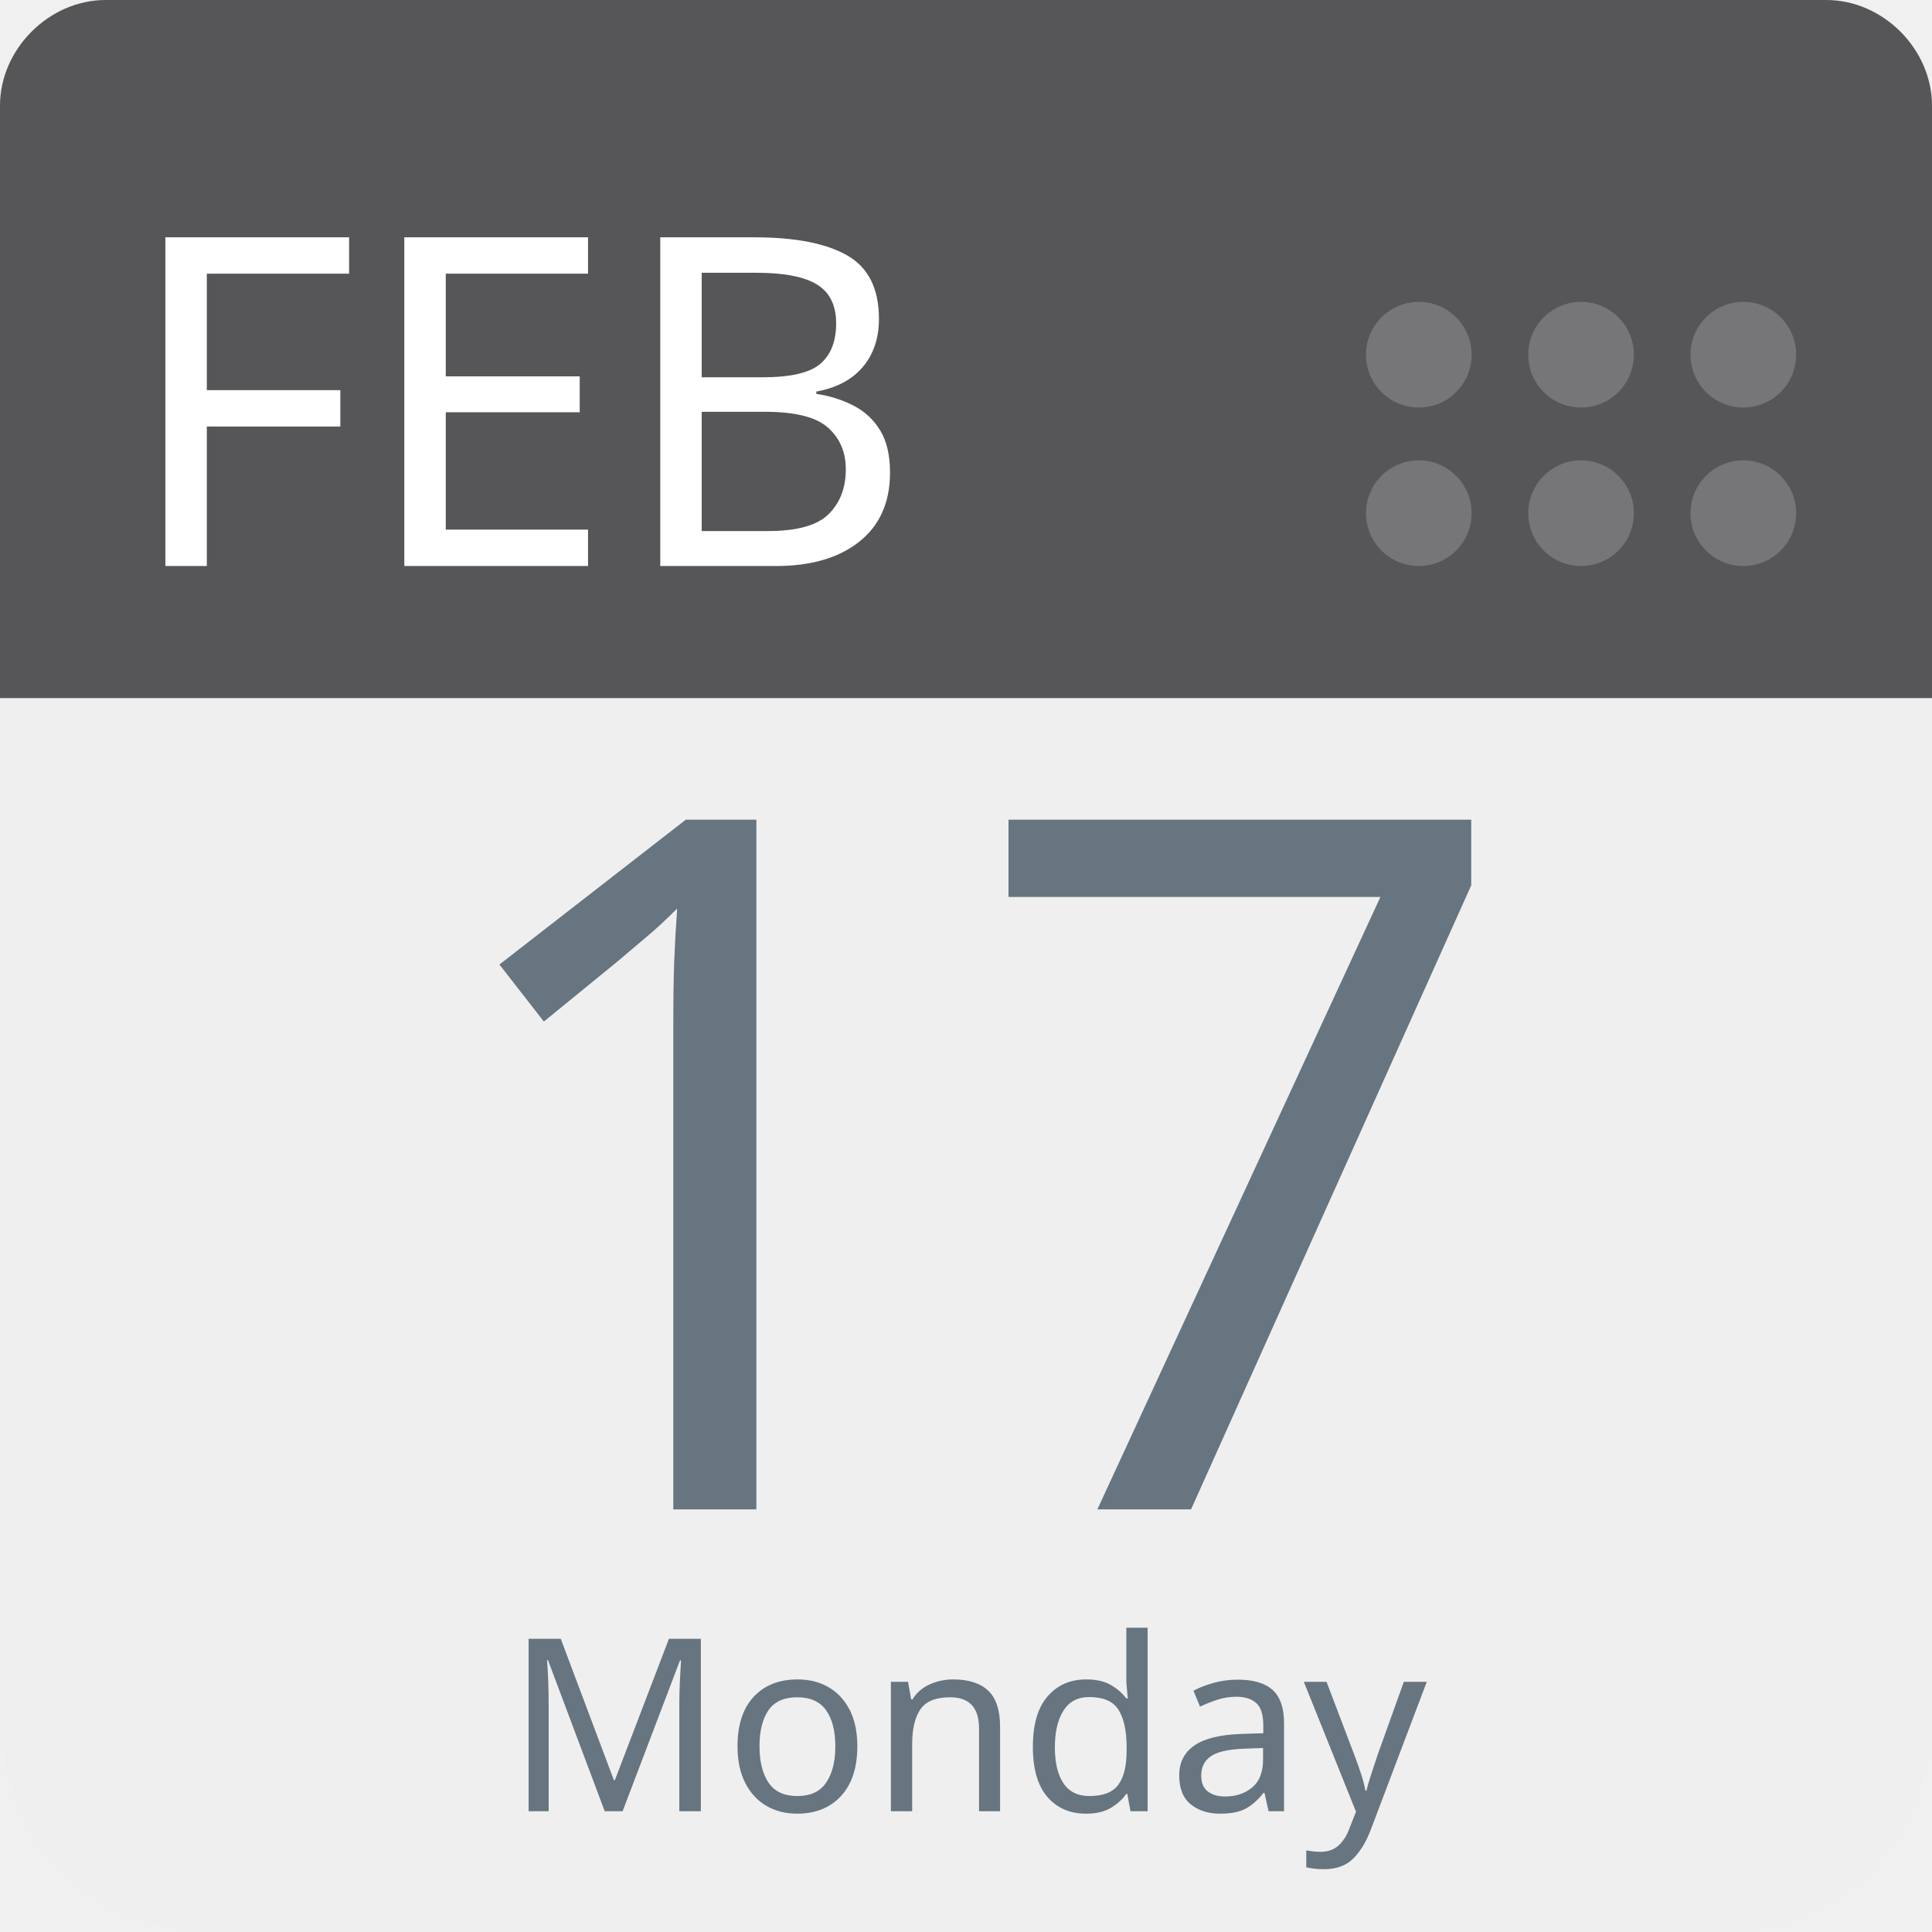
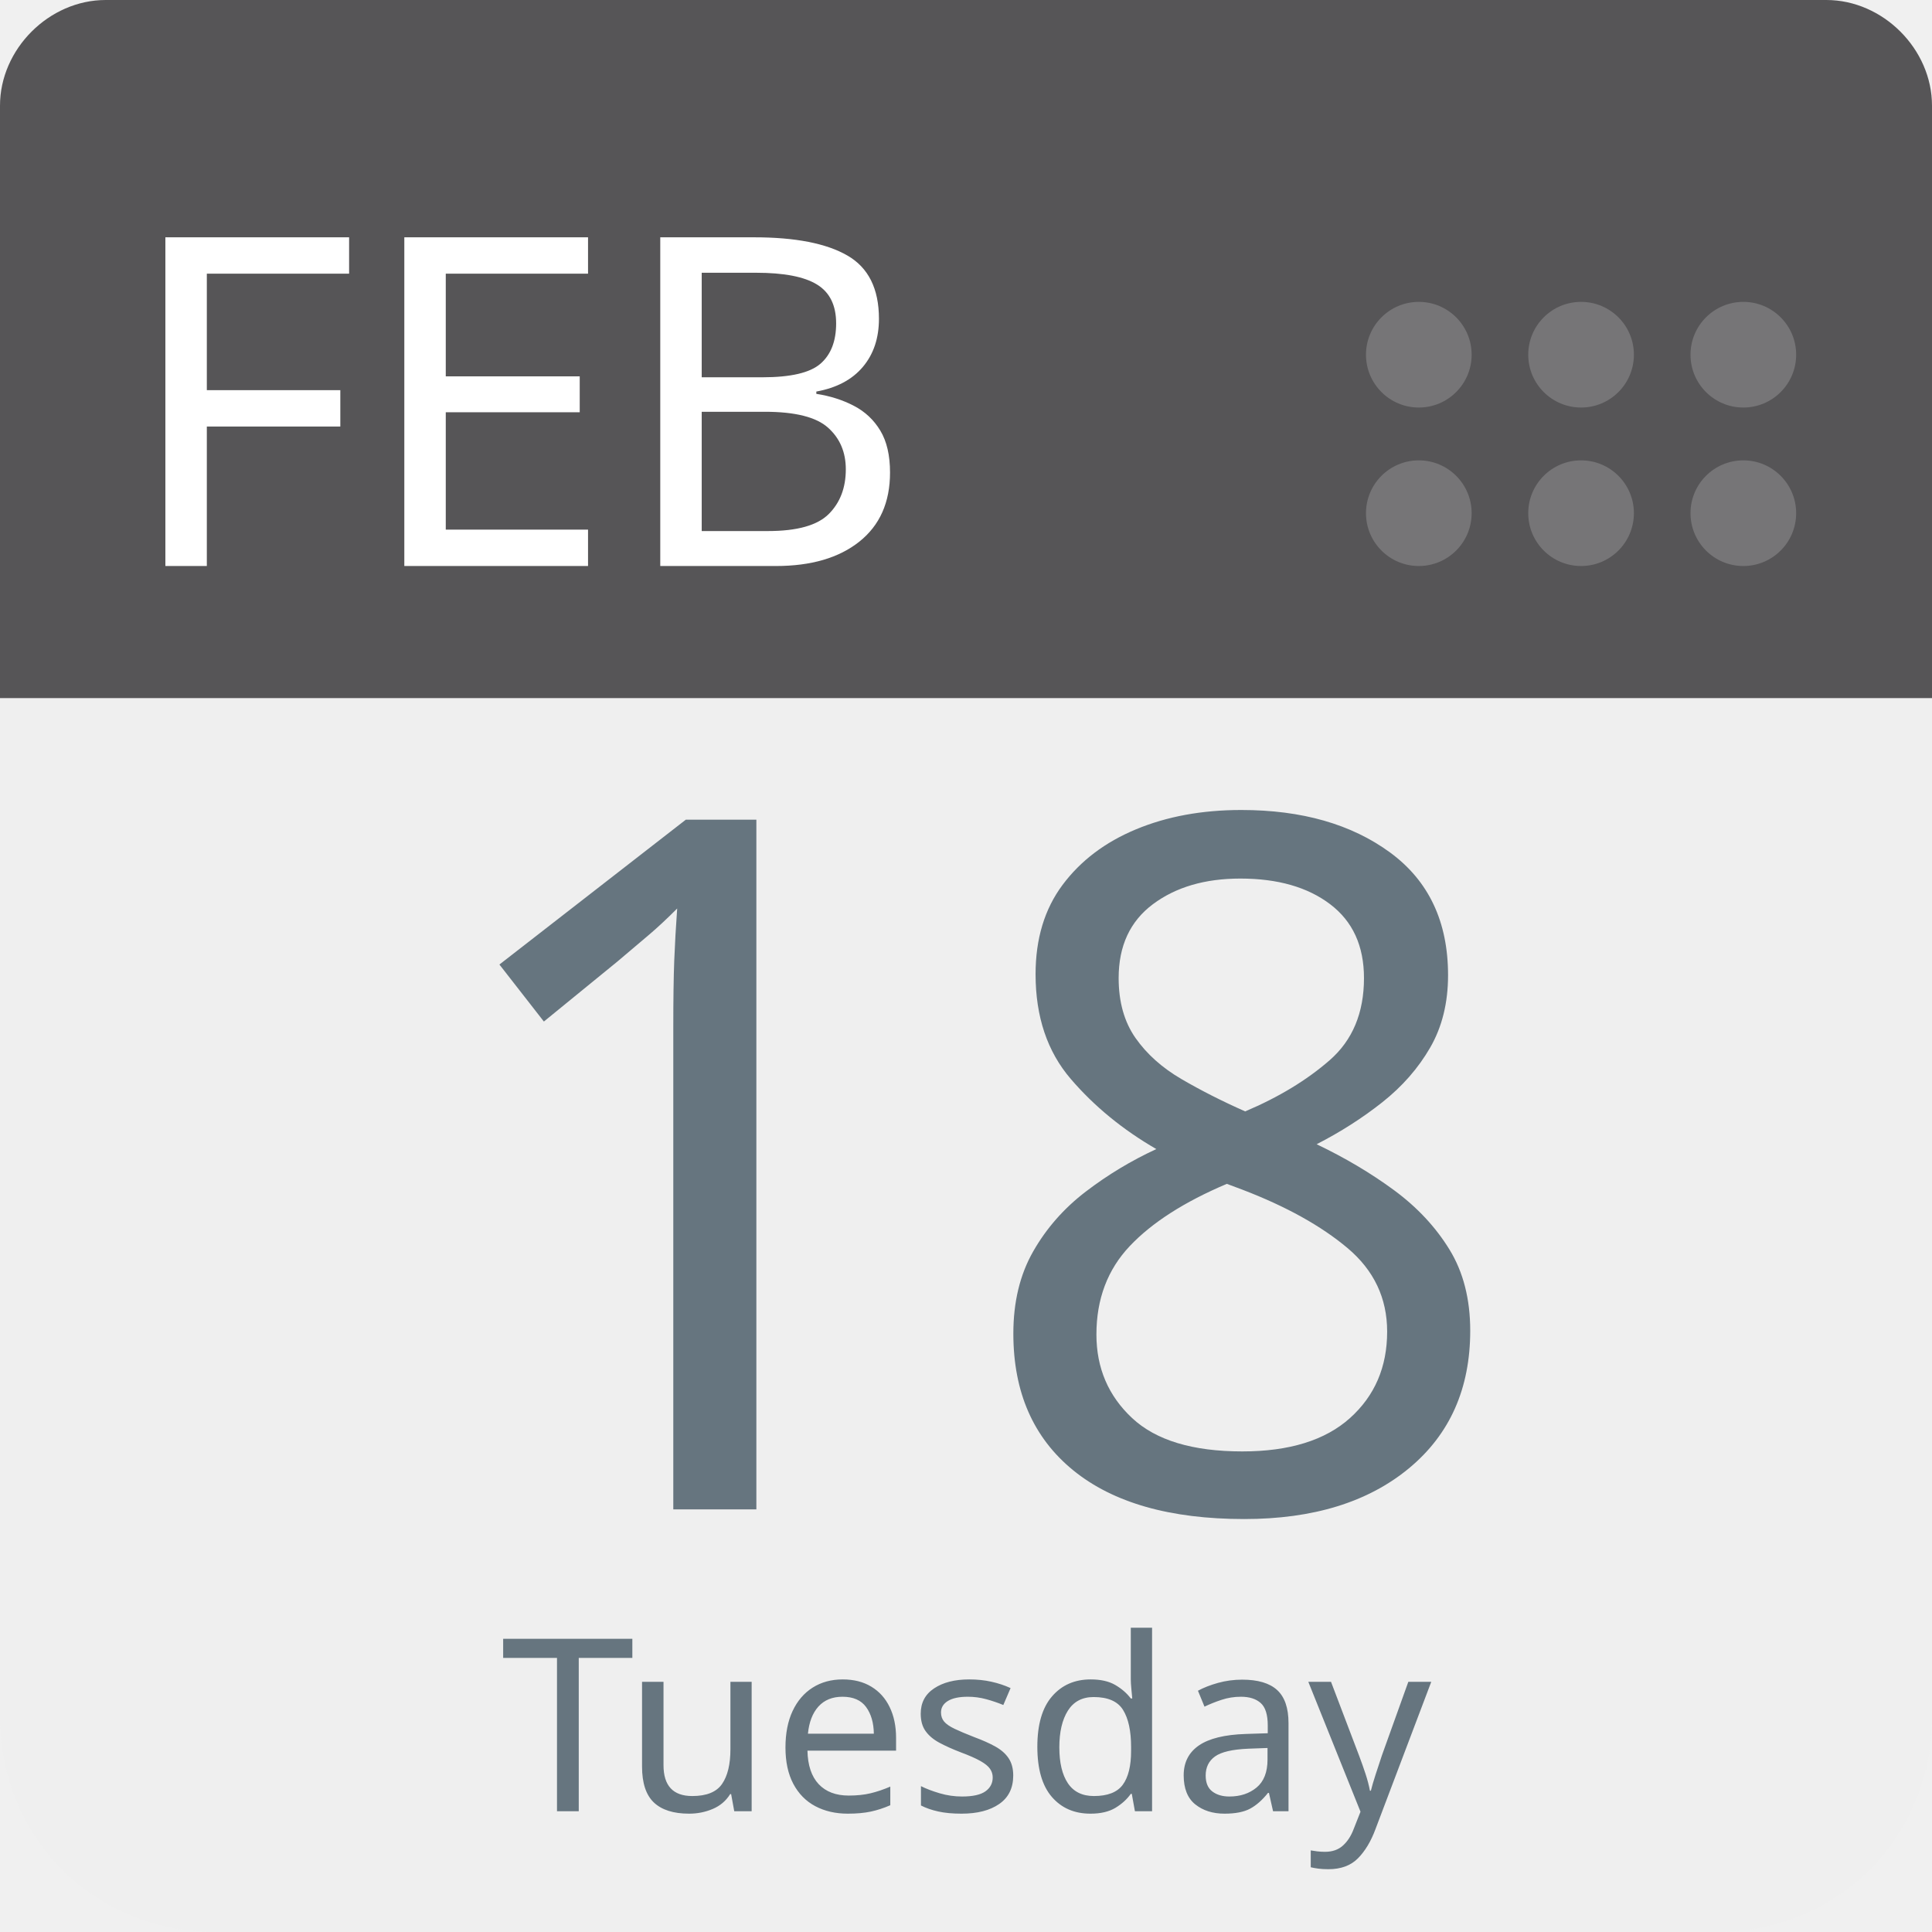
<svg xmlns="http://www.w3.org/2000/svg" aria-label="Calendar" role="img" viewBox="0 0 512 512" width="100%" height="100%" style="cursor: default">
      null
      <path d="m512,455c0,32 -25,57 -57,57l-398,0c-32,0 -57,-25 -57,-57l0,-327c0,-31 25,-57 57,-57l398,0c32,0 57,26 57,57l0,327z" fill="#efefef" />
  <path d="m484,0l-47,0l-409,0c-15,0 -28,13 -28,28l0,157l512,0l0,-157c0,-15 -13,-28 -28,-28z" fill="#565557" />
  <g fill="#767577">
    <circle cx="462" cy="136" r="14" />
    <circle cx="462" cy="94" r="14" />
    <circle cx="419" cy="136" r="14" />
    <circle cx="419" cy="94" r="14" />
    <circle cx="376" cy="136" r="14" />
    <circle cx="376" cy="94" r="14" />
  </g>
  <text id="month" x="32" y="150" fill="#fff" font-family="-apple-system, BlinkMacSystemFont, 'Noto Sans', 'Noto Sans CJK SC', 'Microsoft YaHei', sans-serif, 'Segoe UI', Roboto, 'Helvetica Neue', Arial" font-size="122px" style="text-anchor: left">FEB</text>
-   <text id="day" x="256" y="400" fill="#66757f" font-family="-apple-system, BlinkMacSystemFont, 'Noto Sans', 'Noto Sans CJK SC', 'Microsoft YaHei', sans-serif, 'Segoe UI', Roboto, 'Helvetica Neue', Arial" font-size="256px" style="text-anchor: middle">17</text>
-   <text id="weekday" x="256" y="480" fill="#66757f" font-family="-apple-system, BlinkMacSystemFont, 'Noto Sans', 'Noto Sans CJK SC', 'Microsoft YaHei', sans-serif, 'Segoe UI', Roboto, 'Helvetica Neue', Arial" font-size="64px" style="text-anchor: middle">Monday</text>
+   <text id="day" x="256" y="400" fill="#66757f" font-family="-apple-system, BlinkMacSystemFont, 'Noto Sans', 'Noto Sans CJK SC', 'Microsoft YaHei', sans-serif, 'Segoe UI', Roboto, 'Helvetica Neue', Arial" font-size="256px" style="text-anchor: middle">18</text>
+   <text id="weekday" x="256" y="480" fill="#66757f" font-family="-apple-system, BlinkMacSystemFont, 'Noto Sans', 'Noto Sans CJK SC', 'Microsoft YaHei', sans-serif, 'Segoe UI', Roboto, 'Helvetica Neue', Arial" font-size="64px" style="text-anchor: middle">Tuesday</text>
      null
    </svg>
